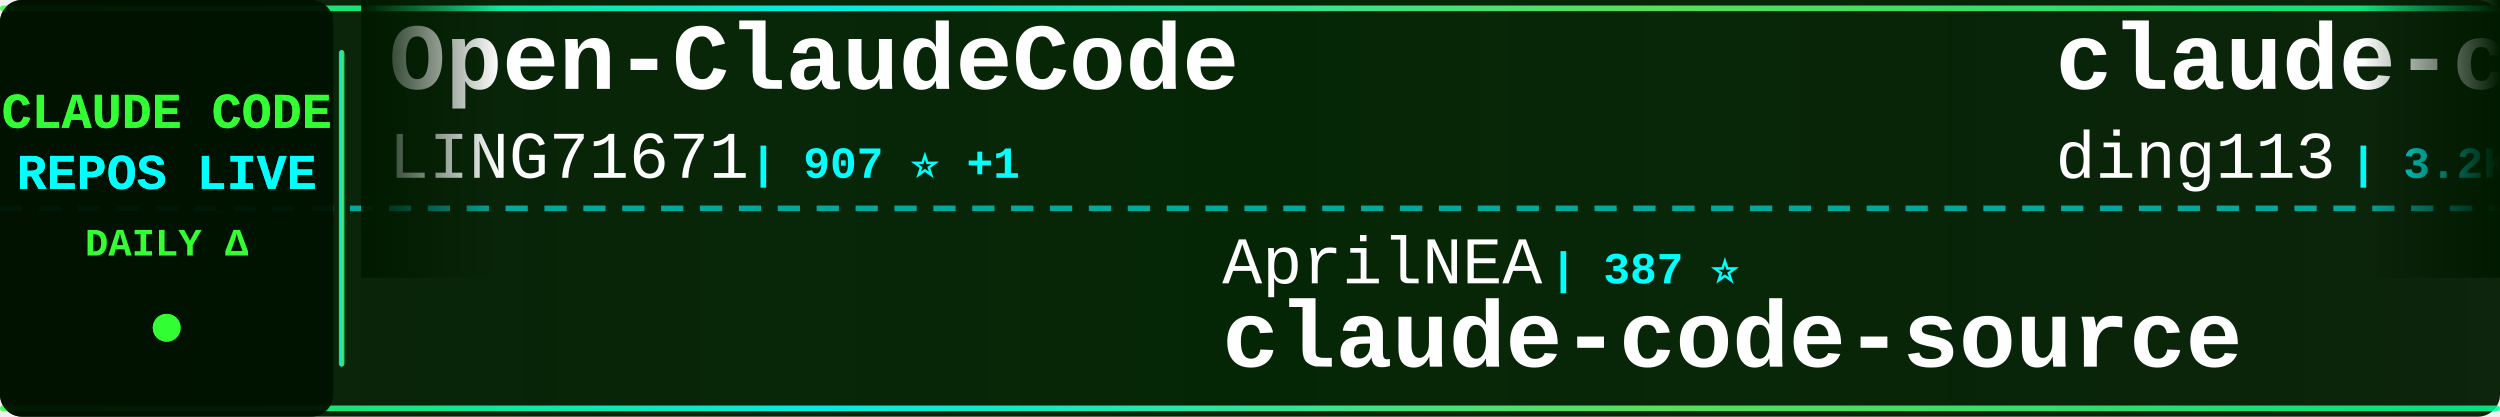
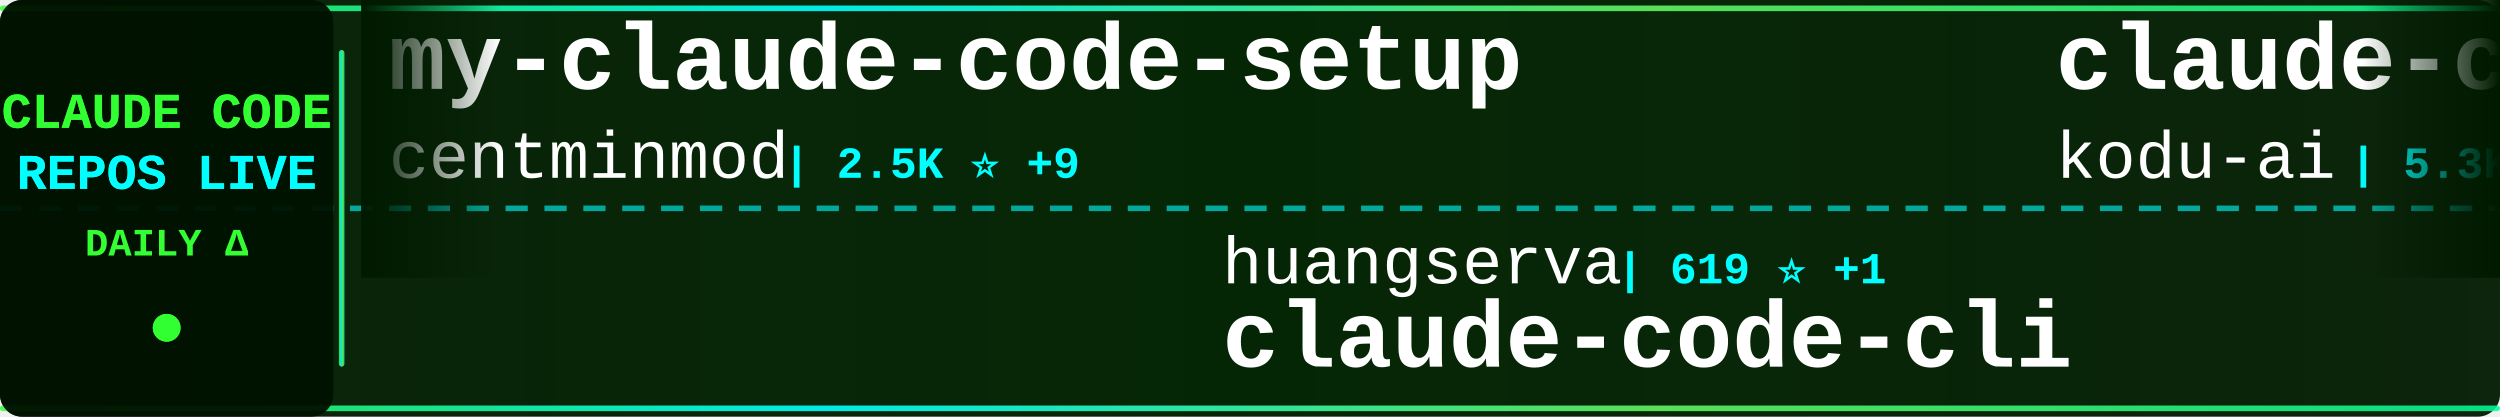
<svg xmlns="http://www.w3.org/2000/svg" width="900" height="150">
  <defs>
    <linearGradient id="tickerBg" x1="0%" y1="0%" x2="100%" y2="0%">
      <stop offset="0%" style="stop-color:#001a00;stop-opacity:0.95" />
      <stop offset="50%" style="stop-color:#002200;stop-opacity:0.98" />
      <stop offset="100%" style="stop-color:#001a00;stop-opacity:0.95" />
    </linearGradient>
    <linearGradient id="borderGrad" x1="0%" y1="0%" x2="100%" y2="0%">
      <stop offset="0%" style="stop-color:#33ff33;stop-opacity:0.85">
        <animate attributeName="stop-opacity" values="0.85;1;0.85" dur="2s" repeatCount="indefinite" />
      </stop>
      <stop offset="33%" style="stop-color:#00ffff;stop-opacity:0.9">
        <animate attributeName="stop-opacity" values="0.9;1;0.9" dur="2.2s" repeatCount="indefinite" />
      </stop>
      <stop offset="66%" style="stop-color:#66ff66;stop-opacity:0.85">
        <animate attributeName="stop-opacity" values="0.85;1;0.85" dur="1.8s" repeatCount="indefinite" />
      </stop>
      <stop offset="100%" style="stop-color:#00ff99;stop-opacity:0.85">
        <animate attributeName="stop-opacity" values="0.85;1;0.85" dur="2s" repeatCount="indefinite" />
      </stop>
    </linearGradient>
    <filter id="textGlow">
      <feGaussianBlur stdDeviation="0.1" result="coloredBlur" />
      <feMerge>
        <feMergeNode in="coloredBlur" />
        <feMergeNode in="SourceGraphic" />
      </feMerge>
    </filter>
    <filter id="metricGlow">
      <feGaussianBlur stdDeviation="0.2" result="coloredBlur" />
      <feMerge>
        <feMergeNode in="coloredBlur" />
        <feMergeNode in="SourceGraphic" />
      </feMerge>
    </filter>
    <linearGradient id="leftFade" x1="0%" y1="0%" x2="100%" y2="0%">
      <stop offset="0%" style="stop-color:#001a00;stop-opacity:1" />
      <stop offset="100%" style="stop-color:#001a00;stop-opacity:0" />
    </linearGradient>
    <linearGradient id="rightFade" x1="0%" y1="0%" x2="100%" y2="0%">
      <stop offset="0%" style="stop-color:#001a00;stop-opacity:0" />
      <stop offset="100%" style="stop-color:#001a00;stop-opacity:1" />
    </linearGradient>
  </defs>
  <rect width="900" height="150" fill="url(#tickerBg)" rx="8" />
  <rect x="0" y="2" width="900" height="2" fill="url(#borderGrad)" rx="1" />
  <rect x="0" y="146" width="900" height="2" fill="url(#borderGrad)" rx="1" />
  <line x1="0" y1="75" x2="900" y2="75" stroke="#00ffff" stroke-width="2" stroke-dasharray="8 6" opacity="0.6" />
  <rect x="0" y="0" width="120" height="150" fill="#001100" opacity="0.95" rx="8" />
  <text x="60" y="46" font-family="'Courier New', monospace" font-size="18" font-weight="bold" fill="#33ff33" text-anchor="middle" filter="url(#textGlow)">
    CLAUDE CODE
  </text>
  <text x="60" y="68" font-family="'Courier New', monospace" font-size="18" font-weight="bold" fill="#00ffff" text-anchor="middle" filter="url(#textGlow)">
    REPOS LIVE
  </text>
  <text x="60" y="92" font-family="'Courier New', monospace" font-size="14" font-weight="bold" fill="#33ff33" text-anchor="middle">
    DAILY Δ
  </text>
  <circle cx="60" cy="118" r="5" fill="#33ff33" filter="url(#metricGlow)">
    <animate attributeName="r" values="4;6;4" dur="1.5s" repeatCount="indefinite" />
    <animate attributeName="opacity" values="0.6;1;0.6" dur="1.5s" repeatCount="indefinite" />
  </circle>
  <rect x="122" y="18" width="2" height="114" fill="url(#borderGrad)" rx="1" />
  <clipPath id="tickerClip">
    <rect x="130" y="0" width="770" height="150" />
  </clipPath>
  <g clip-path="url(#tickerClip)">
    <g id="tickerItems">
      <animateTransform attributeName="transform" attributeType="XML" type="translate" from="0 0" to="-3000 0" dur="54s" repeatCount="indefinite" />
      <g transform="translate(0, 0)">
-         <text x="140" y="32" font-family="'Courier New', monospace" font-size="34" font-weight="bold" fill="#ffffff">Open-ClaudeCode</text>
-         <text x="140" y="64" font-family="'Courier New', monospace" font-size="24" font-weight="normal" fill="#ffffff" opacity="1.0">LING71671</text>
-         <text x="270" y="64" font-family="'Courier New', monospace" font-size="16" font-weight="bold" fill="#00ffff"> | 907 ⭐ +1</text>
+         <text x="140" y="32" font-family="'Courier New', monospace" font-size="34" font-weight="bold" fill="#ffffff">my-claude-code-setup</text>
+         <text x="140" y="64" font-family="'Courier New', monospace" font-size="24" font-weight="normal" fill="#ffffff" opacity="1.0">centminmod</text>
+         <text x="282" y="64" font-family="'Courier New', monospace" font-size="16" font-weight="bold" fill="#00ffff"> | 2.5K ⭐ +9</text>
      </g>
      <g transform="translate(300, 0)">
-         <text x="140" y="102" font-family="'Courier New', monospace" font-size="24" font-weight="normal" fill="#ffffff" opacity="1.0">AprilNEA</text>
-         <text x="258" y="102" font-family="'Courier New', monospace" font-size="16" font-weight="bold" fill="#00ffff"> | 387 ⭐</text>
-         <text x="140" y="132" font-family="'Courier New', monospace" font-size="34" font-weight="bold" fill="#ffffff">claude-code-source</text>
+         <text x="140" y="102" font-family="'Courier New', monospace" font-size="24" font-weight="normal" fill="#ffffff" opacity="1.0">huangserva</text>
+         <text x="282" y="102" font-family="'Courier New', monospace" font-size="16" font-weight="bold" fill="#00ffff"> | 619 ⭐ +1</text>
+         <text x="140" y="132" font-family="'Courier New', monospace" font-size="34" font-weight="bold" fill="#ffffff">claude-code-cli</text>
      </g>
      <g transform="translate(600, 0)">
-         <text x="140" y="32" font-family="'Courier New', monospace" font-size="34" font-weight="bold" fill="#ffffff">claude-code-hub</text>
-         <text x="140" y="64" font-family="'Courier New', monospace" font-size="24" font-weight="normal" fill="#ffffff" opacity="1.0">ding113</text>
-         <text x="246" y="64" font-family="'Courier New', monospace" font-size="16" font-weight="bold" fill="#00ffff"> | 3.2K ⭐ +6</text>
+         <text x="140" y="32" font-family="'Courier New', monospace" font-size="34" font-weight="bold" fill="#ffffff">claude-coder</text>
+         <text x="140" y="64" font-family="'Courier New', monospace" font-size="24" font-weight="normal" fill="#ffffff" opacity="1.0">kodu-ai</text>
+         <text x="246" y="64" font-family="'Courier New', monospace" font-size="16" font-weight="bold" fill="#00ffff"> | 5.3K ⭐ +1</text>
      </g>
      <g transform="translate(900, 0)">
-         <text x="140" y="102" font-family="'Courier New', monospace" font-size="24" font-weight="normal" fill="#ffffff" opacity="1.0">SeemSeam</text>
-         <text x="258" y="102" font-family="'Courier New', monospace" font-size="16" font-weight="bold" fill="#00ffff"> | 3.2K ⭐ +11</text>
-         <text x="140" y="132" font-family="'Courier New', monospace" font-size="34" font-weight="bold" fill="#ffffff">claude_codex_bridge</text>
+         <text x="140" y="102" font-family="'Courier New', monospace" font-size="24" font-weight="normal" fill="#ffffff" opacity="1.0">Chachamaru127</text>
+         <text x="318" y="102" font-family="'Courier New', monospace" font-size="16" font-weight="bold" fill="#00ffff"> | 2.9K ⭐ +7</text>
+         <text x="140" y="132" font-family="'Courier New', monospace" font-size="34" font-weight="bold" fill="#ffffff">claude-code-harness</text>
      </g>
      <g transform="translate(1200, 0)">
-         <text x="140" y="32" font-family="'Courier New', monospace" font-size="34" font-weight="bold" fill="#ffffff">Claude-Code-Usage-Monito...</text>
-         <text x="140" y="64" font-family="'Courier New', monospace" font-size="24" font-weight="normal" fill="#ffffff" opacity="1.0">Maciek-roboblog</text>
-         <text x="342" y="64" font-family="'Courier New', monospace" font-size="16" font-weight="bold" fill="#00ffff"> | 8.4K ⭐ +12</text>
+         <text x="140" y="32" font-family="'Courier New', monospace" font-size="34" font-weight="bold" fill="#ffffff">ECC</text>
+         <text x="140" y="64" font-family="'Courier New', monospace" font-size="24" font-weight="normal" fill="#ffffff" opacity="1.0">affaan-m</text>
+         <text x="258" y="64" font-family="'Courier New', monospace" font-size="16" font-weight="bold" fill="#00ffff"> | 225.8K ⭐ +381</text>
      </g>
      <g transform="translate(1500, 0)">
-         <text x="140" y="102" font-family="'Courier New', monospace" font-size="24" font-weight="normal" fill="#ffffff" opacity="1.0">nicedreamzapp</text>
-         <text x="318" y="102" font-family="'Courier New', monospace" font-size="16" font-weight="bold" fill="#00ffff"> | 2.9K ⭐ +5</text>
-         <text x="140" y="132" font-family="'Courier New', monospace" font-size="34" font-weight="bold" fill="#ffffff">claude-code-local</text>
+         <text x="140" y="102" font-family="'Courier New', monospace" font-size="24" font-weight="normal" fill="#ffffff" opacity="1.0">guanshan</text>
+         <text x="258" y="102" font-family="'Courier New', monospace" font-size="16" font-weight="bold" fill="#00ffff"> | 61 ⭐</text>
+         <text x="140" y="132" font-family="'Courier New', monospace" font-size="34" font-weight="bold" fill="#ffffff">ClaudeCode</text>
      </g>
      <g transform="translate(1800, 0)">
-         <text x="140" y="32" font-family="'Courier New', monospace" font-size="34" font-weight="bold" fill="#ffffff">Claude-Code</text>
-         <text x="140" y="64" font-family="'Courier New', monospace" font-size="24" font-weight="normal" fill="#ffffff" opacity="1.0">pengchengneo</text>
-         <text x="306" y="64" font-family="'Courier New', monospace" font-size="16" font-weight="bold" fill="#00ffff"> | 1.6K ⭐ +4</text>
+         <text x="140" y="32" font-family="'Courier New', monospace" font-size="34" font-weight="bold" fill="#ffffff">claude-code-from-source</text>
+         <text x="140" y="64" font-family="'Courier New', monospace" font-size="24" font-weight="normal" fill="#ffffff" opacity="1.0">alejandrobalderas</text>
+         <text x="366" y="64" font-family="'Courier New', monospace" font-size="16" font-weight="bold" fill="#00ffff"> | 2.4K ⭐ +6</text>
      </g>
      <g transform="translate(2100, 0)">
-         <text x="140" y="102" font-family="'Courier New', monospace" font-size="24" font-weight="normal" fill="#ffffff" opacity="1.0">ChinaSiro</text>
-         <text x="270" y="102" font-family="'Courier New', monospace" font-size="16" font-weight="bold" fill="#00ffff"> | 9.5K ⭐ +6</text>
-         <text x="140" y="132" font-family="'Courier New', monospace" font-size="34" font-weight="bold" fill="#ffffff">claude-code-sourcemap</text>
+         <text x="140" y="102" font-family="'Courier New', monospace" font-size="24" font-weight="normal" fill="#ffffff" opacity="1.0">mehmoodosman</text>
+         <text x="306" y="102" font-family="'Courier New', monospace" font-size="16" font-weight="bold" fill="#00ffff"> | 170 ⭐</text>
+         <text x="140" y="132" font-family="'Courier New', monospace" font-size="34" font-weight="bold" fill="#ffffff">claude-code</text>
      </g>
      <g transform="translate(2400, 0)">
-         <text x="140" y="32" font-family="'Courier New', monospace" font-size="34" font-weight="bold" fill="#ffffff">claude-code-templates</text>
-         <text x="140" y="64" font-family="'Courier New', monospace" font-size="24" font-weight="normal" fill="#ffffff" opacity="1.0">davila7</text>
-         <text x="246" y="64" font-family="'Courier New', monospace" font-size="16" font-weight="bold" fill="#00ffff"> | 28.4K ⭐ +16</text>
+         <text x="140" y="32" font-family="'Courier New', monospace" font-size="34" font-weight="bold" fill="#ffffff">claude-code-source</text>
+         <text x="140" y="64" font-family="'Courier New', monospace" font-size="24" font-weight="normal" fill="#ffffff" opacity="1.0">hangsman</text>
+         <text x="258" y="64" font-family="'Courier New', monospace" font-size="16" font-weight="bold" fill="#00ffff"> | 787 ⭐</text>
      </g>
      <g transform="translate(2700, 0)">
-         <text x="140" y="102" font-family="'Courier New', monospace" font-size="24" font-weight="normal" fill="#ffffff" opacity="1.0">centminmod</text>
-         <text x="282" y="102" font-family="'Courier New', monospace" font-size="16" font-weight="bold" fill="#00ffff"> | 2.5K ⭐ +5</text>
-         <text x="140" y="132" font-family="'Courier New', monospace" font-size="34" font-weight="bold" fill="#ffffff">my-claude-code-setup</text>
+         <text x="140" y="102" font-family="'Courier New', monospace" font-size="24" font-weight="normal" fill="#ffffff" opacity="1.0">huangjia2019</text>
+         <text x="306" y="102" font-family="'Courier New', monospace" font-size="16" font-weight="bold" fill="#00ffff"> | 930 ⭐ +4</text>
+         <text x="140" y="132" font-family="'Courier New', monospace" font-size="34" font-weight="bold" fill="#ffffff">claude-code-engineering</text>
      </g>
      <g transform="translate(3000, 0)">
-         <text x="140" y="32" font-family="'Courier New', monospace" font-size="34" font-weight="bold" fill="#ffffff">Open-ClaudeCode</text>
-         <text x="140" y="64" font-family="'Courier New', monospace" font-size="24" font-weight="normal" fill="#ffffff" opacity="1.0">LING71671</text>
-         <text x="270" y="64" font-family="'Courier New', monospace" font-size="16" font-weight="bold" fill="#00ffff"> | 907 ⭐ +1</text>
+         <text x="140" y="32" font-family="'Courier New', monospace" font-size="34" font-weight="bold" fill="#ffffff">my-claude-code-setup</text>
+         <text x="140" y="64" font-family="'Courier New', monospace" font-size="24" font-weight="normal" fill="#ffffff" opacity="1.0">centminmod</text>
+         <text x="282" y="64" font-family="'Courier New', monospace" font-size="16" font-weight="bold" fill="#00ffff"> | 2.5K ⭐ +9</text>
      </g>
      <g transform="translate(3300, 0)">
-         <text x="140" y="102" font-family="'Courier New', monospace" font-size="24" font-weight="normal" fill="#ffffff" opacity="1.0">AprilNEA</text>
-         <text x="258" y="102" font-family="'Courier New', monospace" font-size="16" font-weight="bold" fill="#00ffff"> | 387 ⭐</text>
-         <text x="140" y="132" font-family="'Courier New', monospace" font-size="34" font-weight="bold" fill="#ffffff">claude-code-source</text>
+         <text x="140" y="102" font-family="'Courier New', monospace" font-size="24" font-weight="normal" fill="#ffffff" opacity="1.0">huangserva</text>
+         <text x="282" y="102" font-family="'Courier New', monospace" font-size="16" font-weight="bold" fill="#00ffff"> | 619 ⭐ +1</text>
+         <text x="140" y="132" font-family="'Courier New', monospace" font-size="34" font-weight="bold" fill="#ffffff">claude-code-cli</text>
      </g>
      <g transform="translate(3600, 0)">
-         <text x="140" y="32" font-family="'Courier New', monospace" font-size="34" font-weight="bold" fill="#ffffff">claude-code-hub</text>
-         <text x="140" y="64" font-family="'Courier New', monospace" font-size="24" font-weight="normal" fill="#ffffff" opacity="1.0">ding113</text>
-         <text x="246" y="64" font-family="'Courier New', monospace" font-size="16" font-weight="bold" fill="#00ffff"> | 3.2K ⭐ +6</text>
+         <text x="140" y="32" font-family="'Courier New', monospace" font-size="34" font-weight="bold" fill="#ffffff">claude-coder</text>
+         <text x="140" y="64" font-family="'Courier New', monospace" font-size="24" font-weight="normal" fill="#ffffff" opacity="1.0">kodu-ai</text>
+         <text x="246" y="64" font-family="'Courier New', monospace" font-size="16" font-weight="bold" fill="#00ffff"> | 5.3K ⭐ +1</text>
      </g>
      <g transform="translate(3900, 0)">
-         <text x="140" y="102" font-family="'Courier New', monospace" font-size="24" font-weight="normal" fill="#ffffff" opacity="1.0">SeemSeam</text>
-         <text x="258" y="102" font-family="'Courier New', monospace" font-size="16" font-weight="bold" fill="#00ffff"> | 3.2K ⭐ +11</text>
-         <text x="140" y="132" font-family="'Courier New', monospace" font-size="34" font-weight="bold" fill="#ffffff">claude_codex_bridge</text>
+         <text x="140" y="102" font-family="'Courier New', monospace" font-size="24" font-weight="normal" fill="#ffffff" opacity="1.0">Chachamaru127</text>
+         <text x="318" y="102" font-family="'Courier New', monospace" font-size="16" font-weight="bold" fill="#00ffff"> | 2.9K ⭐ +7</text>
+         <text x="140" y="132" font-family="'Courier New', monospace" font-size="34" font-weight="bold" fill="#ffffff">claude-code-harness</text>
      </g>
    </g>
  </g>
  <rect x="130" y="0" width="50" height="100" fill="url(#leftFade)" />
  <rect x="850" y="0" width="50" height="100" fill="url(#rightFade)" />
</svg>
